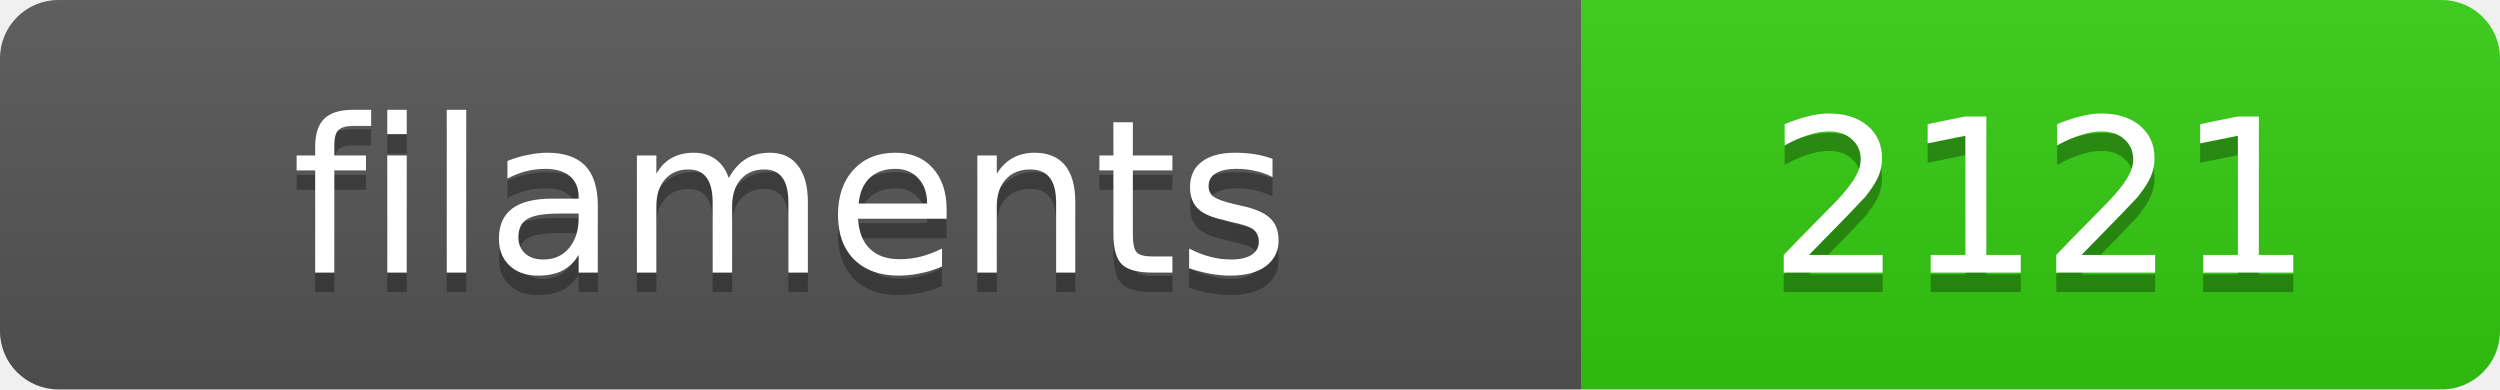
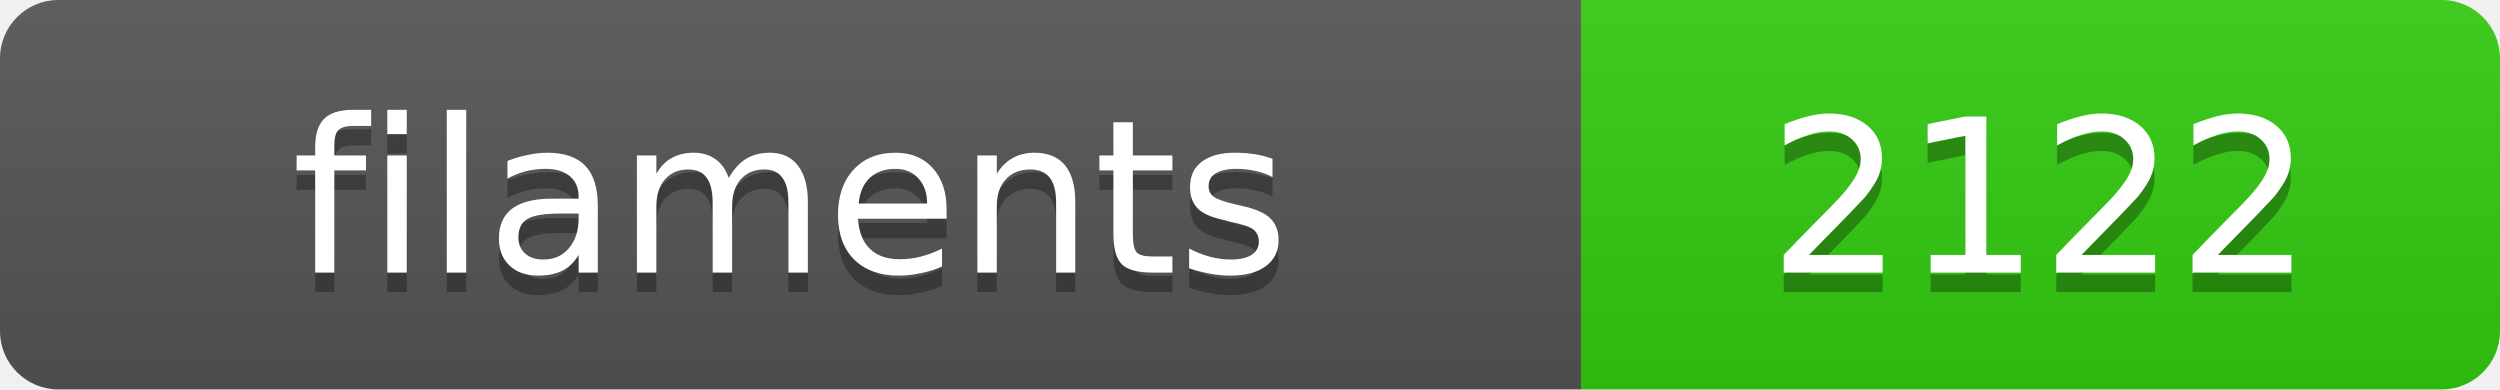
<svg xmlns="http://www.w3.org/2000/svg" width="128.4" height="20">
  <linearGradient id="s" x2="0" y2="100%">
    <stop offset="0" stop-color="#bbb" stop-opacity=".1" />
    <stop offset="1" stop-opacity=".1" />
  </linearGradient>
  <clipPath id="r">
    <rect width="128.4" height="20" rx="3" fill="#fff" />
  </clipPath>
  <g clip-path="url(#r)">
    <rect width="81.2" height="20" fill="#555" />
    <rect x="81.2" width="47.2" height="20" fill="#3c1" />
    <rect width="128.4" height="20" fill="url(#s)" />
  </g>
  <g fill="#fff" text-anchor="middle" font-family="Verdana,Geneva,DejaVu Sans,sans-serif" text-rendering="geometricPrecision" font-size="11">
    <text x="40.6" y="15" fill="#010101" fill-opacity=".3">filaments</text>
    <text x="40.6" y="14">filaments</text>
-     <text x="104.8" y="15" fill="#010101" fill-opacity=".3">2121</text>
-     <text x="104.8" y="14">2121</text>
+     <text x="104.8" y="15" fill="#010101" fill-opacity=".3">2122</text>
+     <text x="104.8" y="14">2122</text>
  </g>
</svg>
